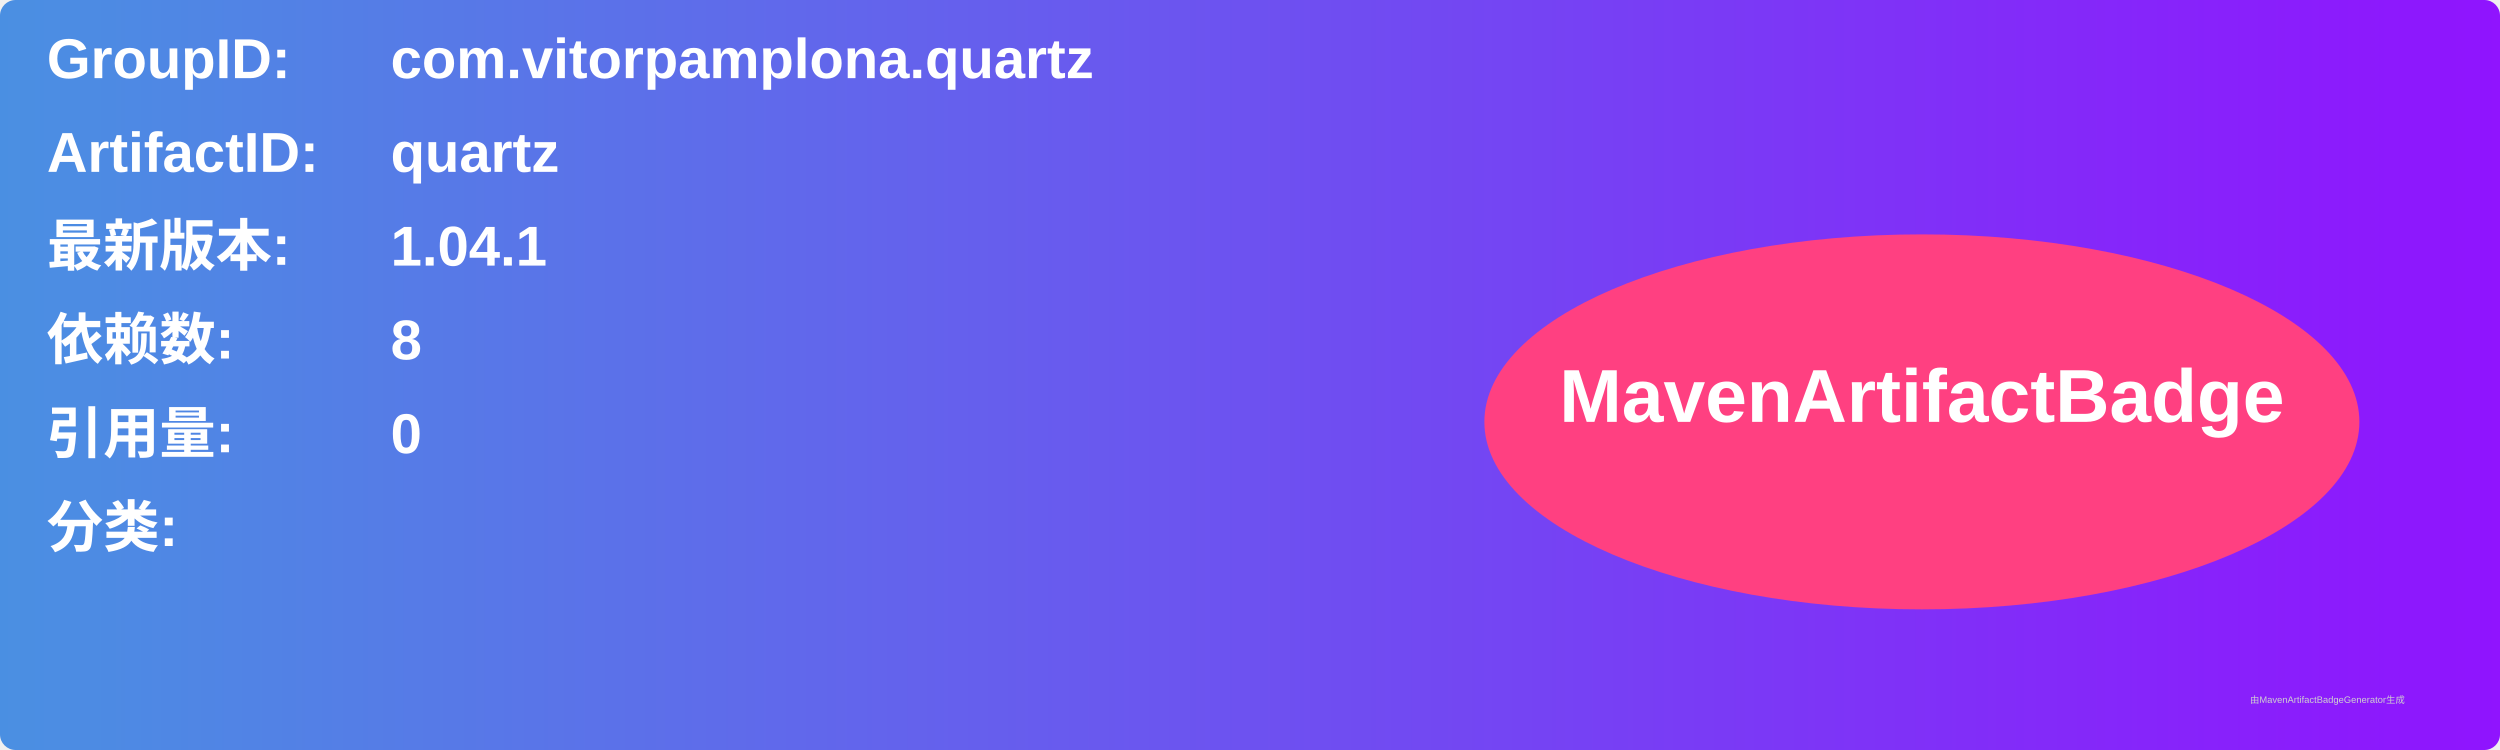
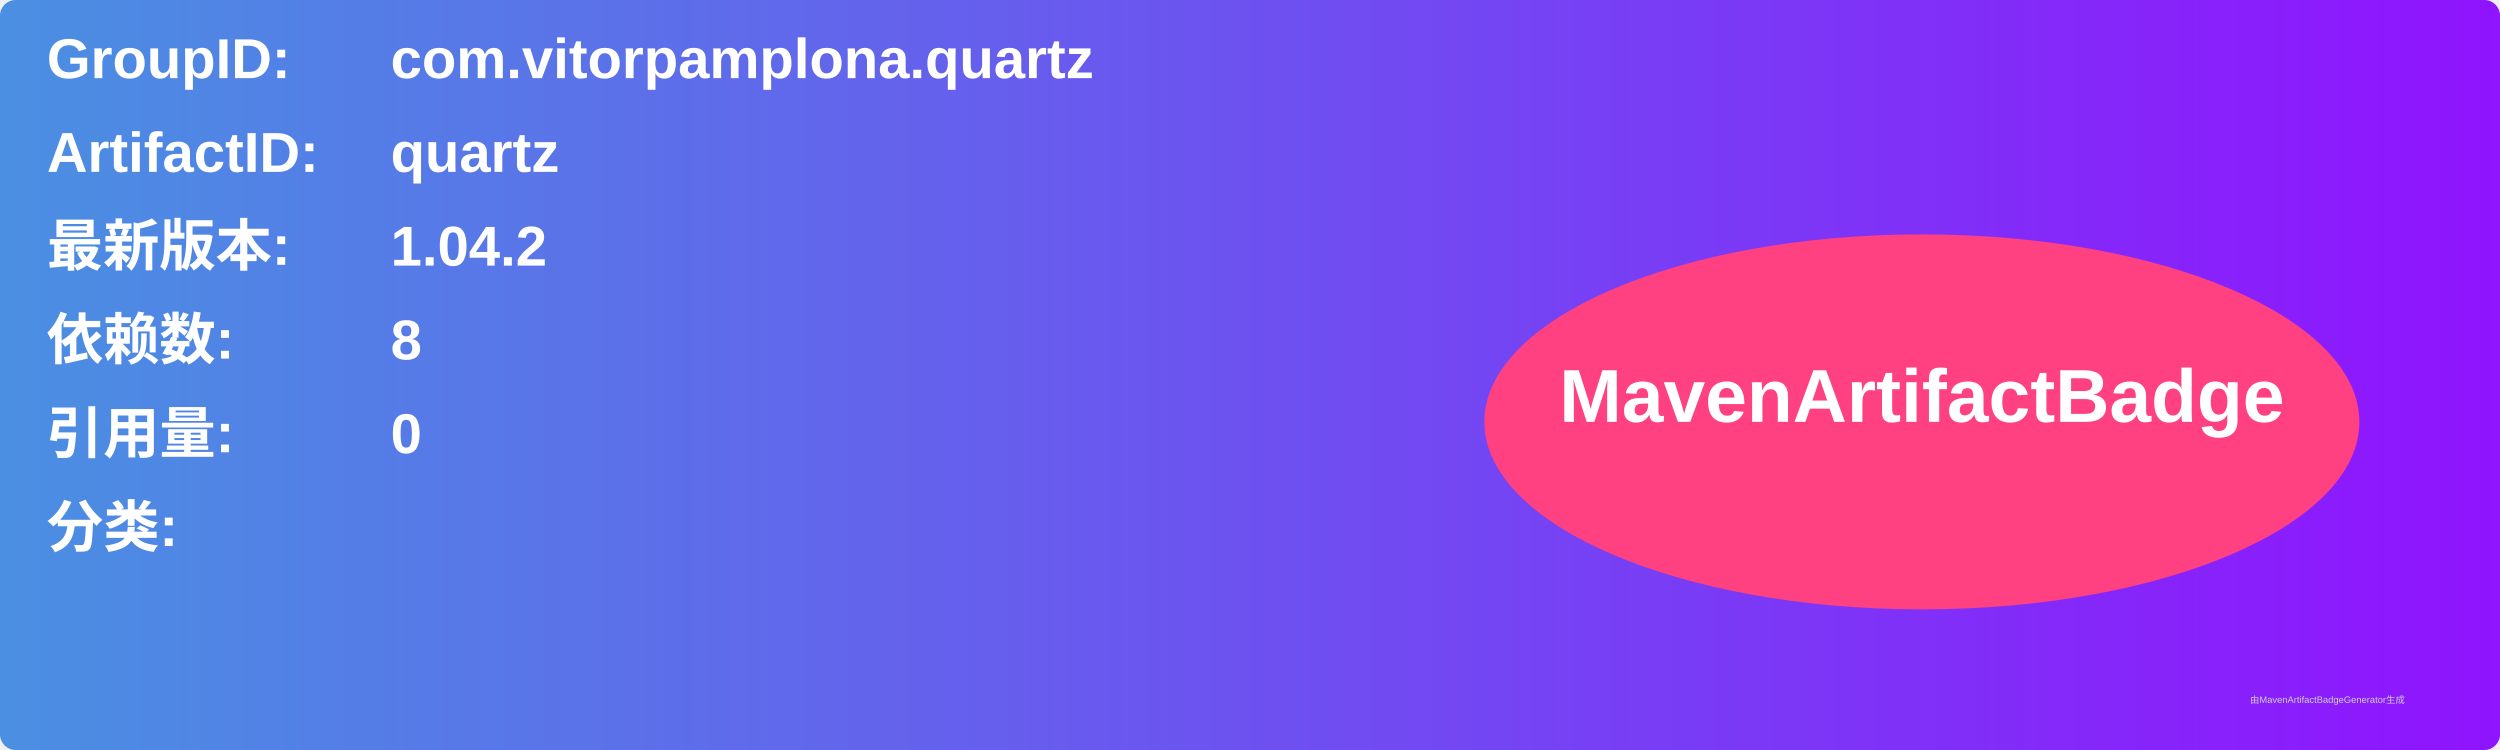
<svg xmlns="http://www.w3.org/2000/svg" width="800" height="240" viewBox="0 0 800 240">
  <linearGradient id="grad" x1="0%" y1="0%" x2="100%" y2="0%">
    <stop offset="0%" stop-color="#4a90e2" />
    <stop offset="100%" stop-color="#9013fe" />
  </linearGradient>
  <rect width="100%" height="100%" rx="5" ry="5" fill="url(#grad)" />
  <g transform="translate(15, 15)">
    <text x="0" y="10" font-family="Arial" font-size="18" fill="white" font-weight="bold" width="260">GroupID:</text>
    <text x="110" y="10" font-family="Arial" font-size="18" fill="white" font-weight="bold" width="460">com.vitorpamplona.quartz</text>
    <text x="0" y="40" font-family="Arial" font-size="18" fill="white" font-weight="bold" width="260">ArtifactID:</text>
    <text x="110" y="40" font-family="Arial" font-size="18" fill="white" font-weight="bold" width="460">quartz</text>
    <text x="0" y="70" font-family="Arial" font-size="18" fill="white" font-weight="bold">最新版本:</text>
    <text x="110" y="70" font-family="Arial" font-size="18" fill="white" font-weight="bold">
-       <tspan font-weight="bold">1.04.1</tspan>
+       <tspan font-weight="bold">1.04.2</tspan>
    </text>
    <text x="0" y="100" font-family="Arial" font-size="18" fill="white" font-weight="bold">依赖数: </text>
    <text x="110" y="100" font-family="Arial" font-size="18" fill="white">
      <tspan font-weight="bold">8</tspan>
    </text>
    <text x="0" y="130" font-family="Arial" font-size="18" fill="white" font-weight="bold">引用量: </text>
    <text x="110" y="130" font-family="Arial" font-size="18" fill="white">
      <tspan font-weight="bold">0</tspan>
    </text>
    <text x="0" y="160" font-family="Arial" font-size="18" fill="white" font-weight="bold">分类:</text>
    <text x="10" y="190" font-family="Arial" font-size="10" fill="white">
      <tspan font-weight="bold" />
    </text>
    <ellipse cx="600" cy="120" rx="140" ry="60" fill="#ff4081" />
    <text x="600" y="120" text-anchor="middle" font-family="Arial" font-size="24" fill="white" font-weight="bold">MavenArtifactBadge</text>
  </g>
  <text x="720" y="225" font-family="Arial" font-size="3" fill="#d0d0d0">由MavenArtifactBadgeGenerator生成</text>
</svg>
